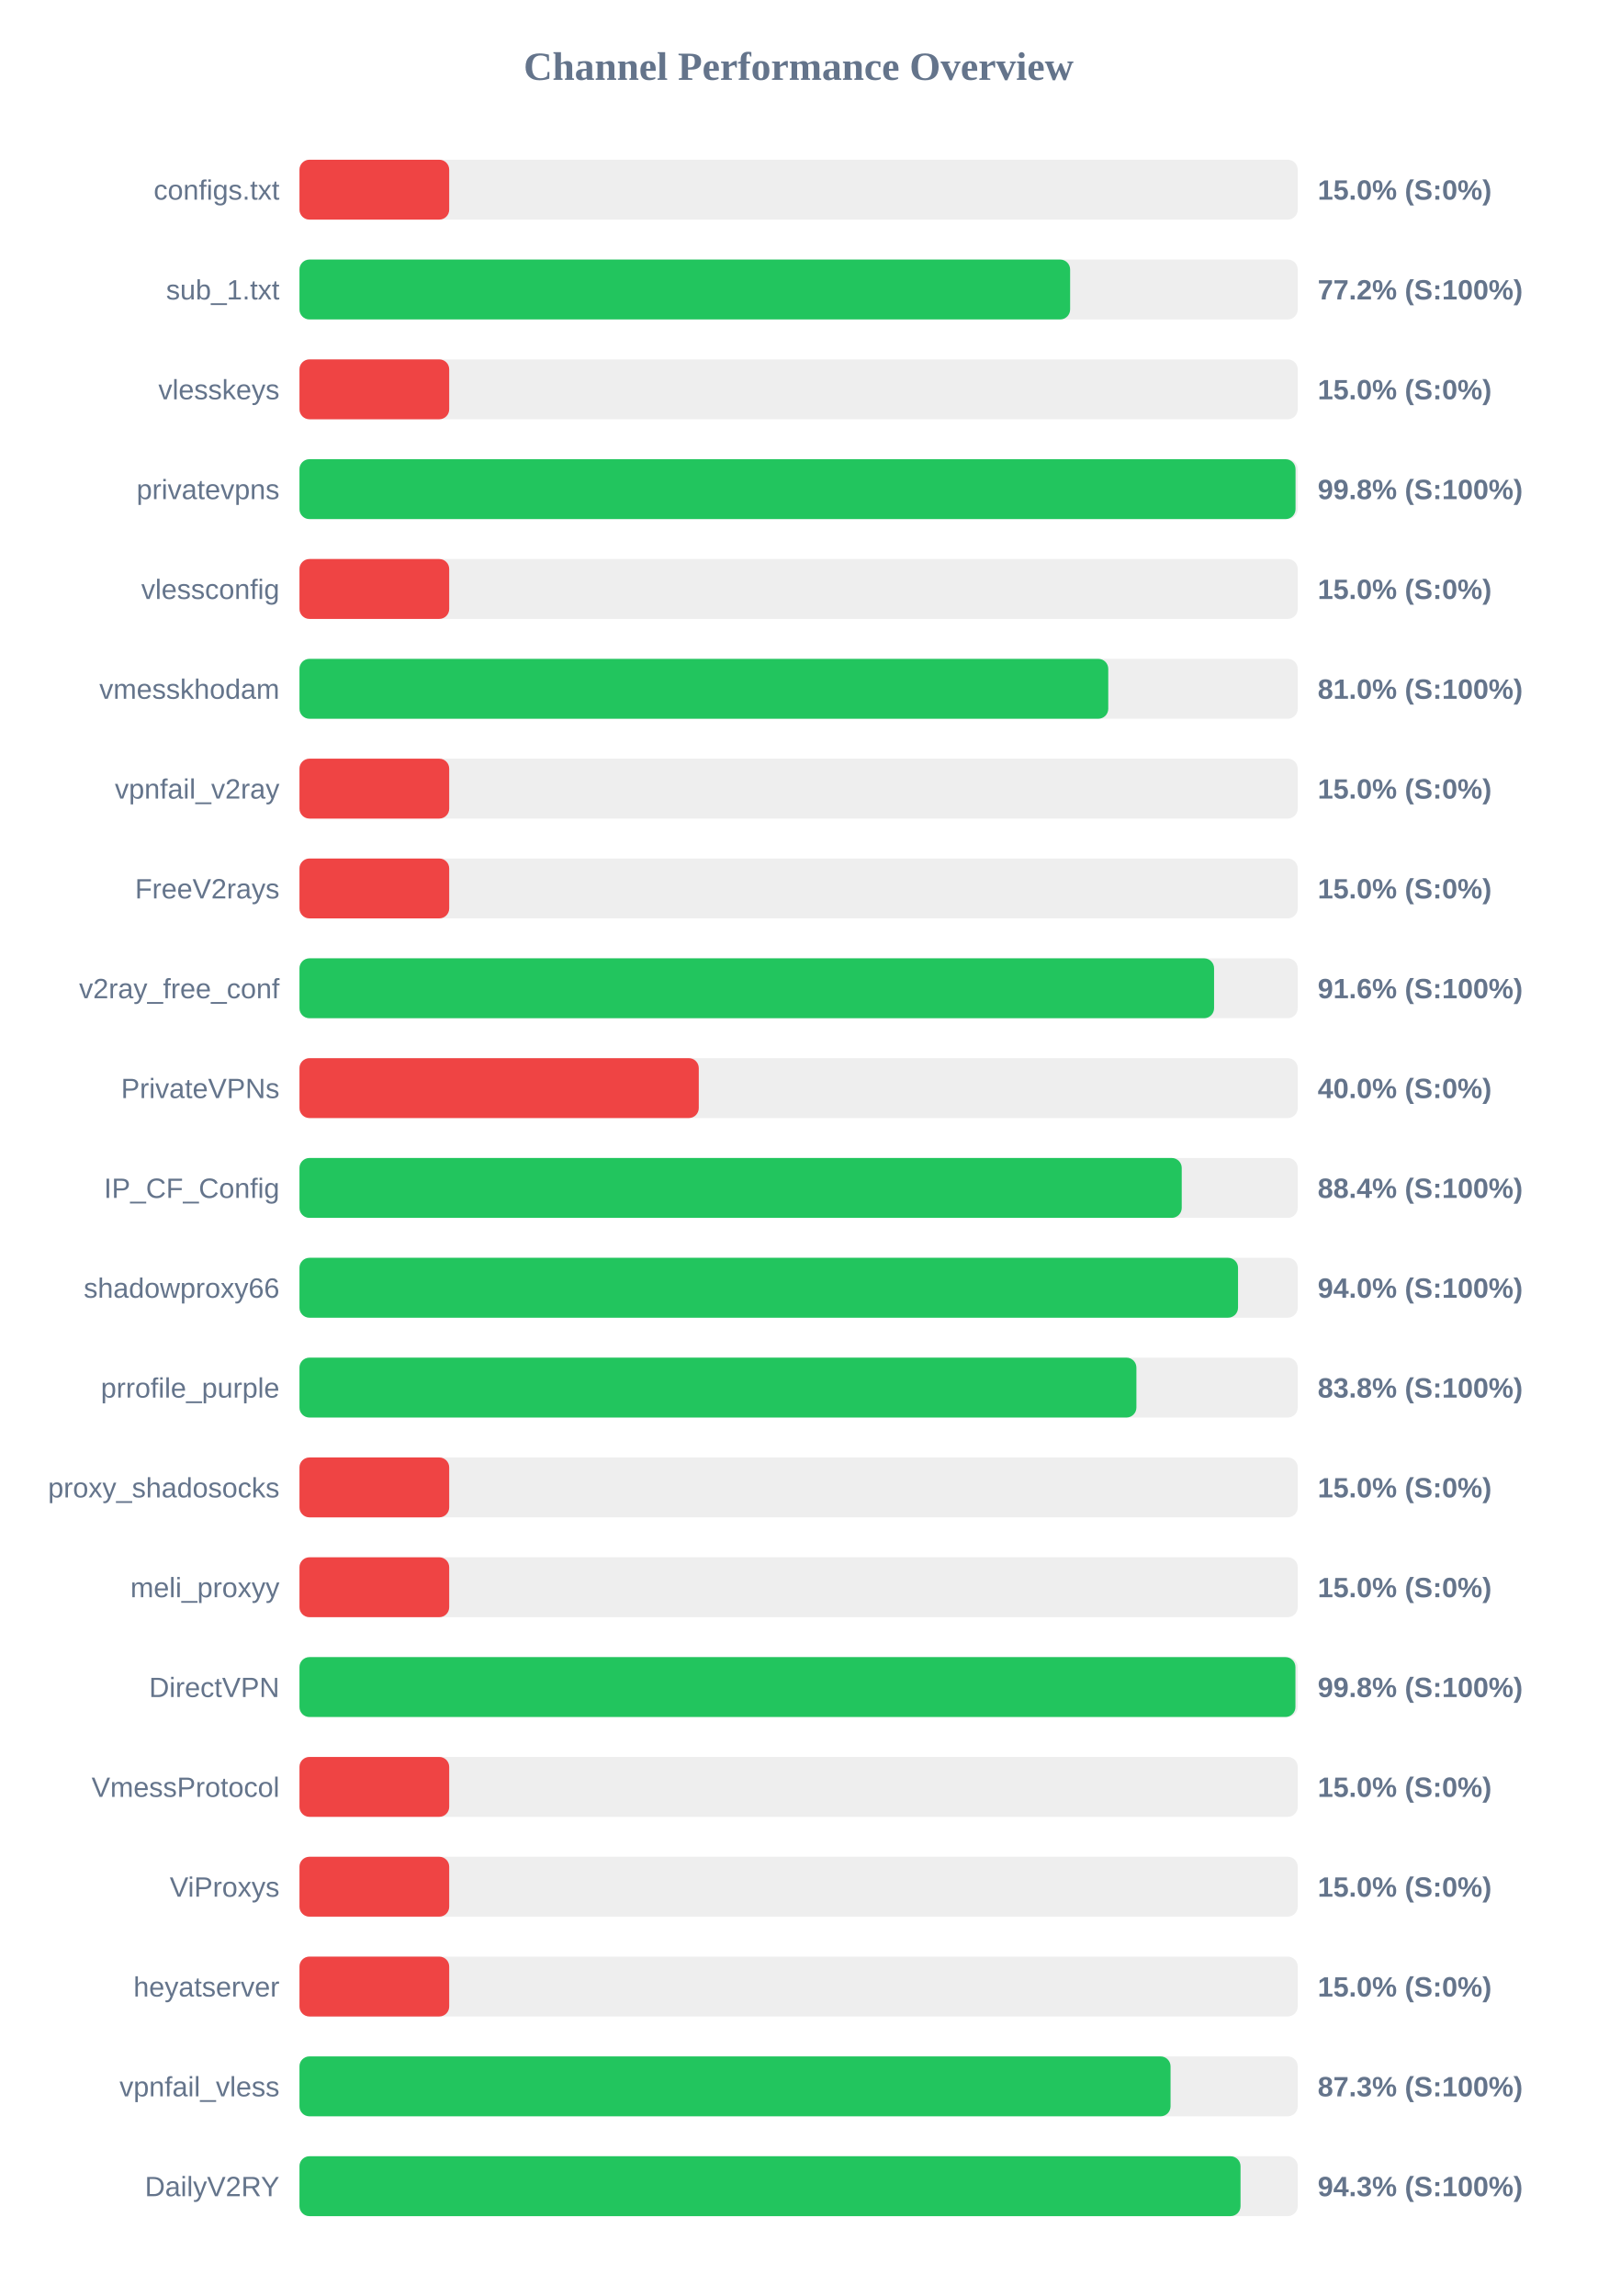
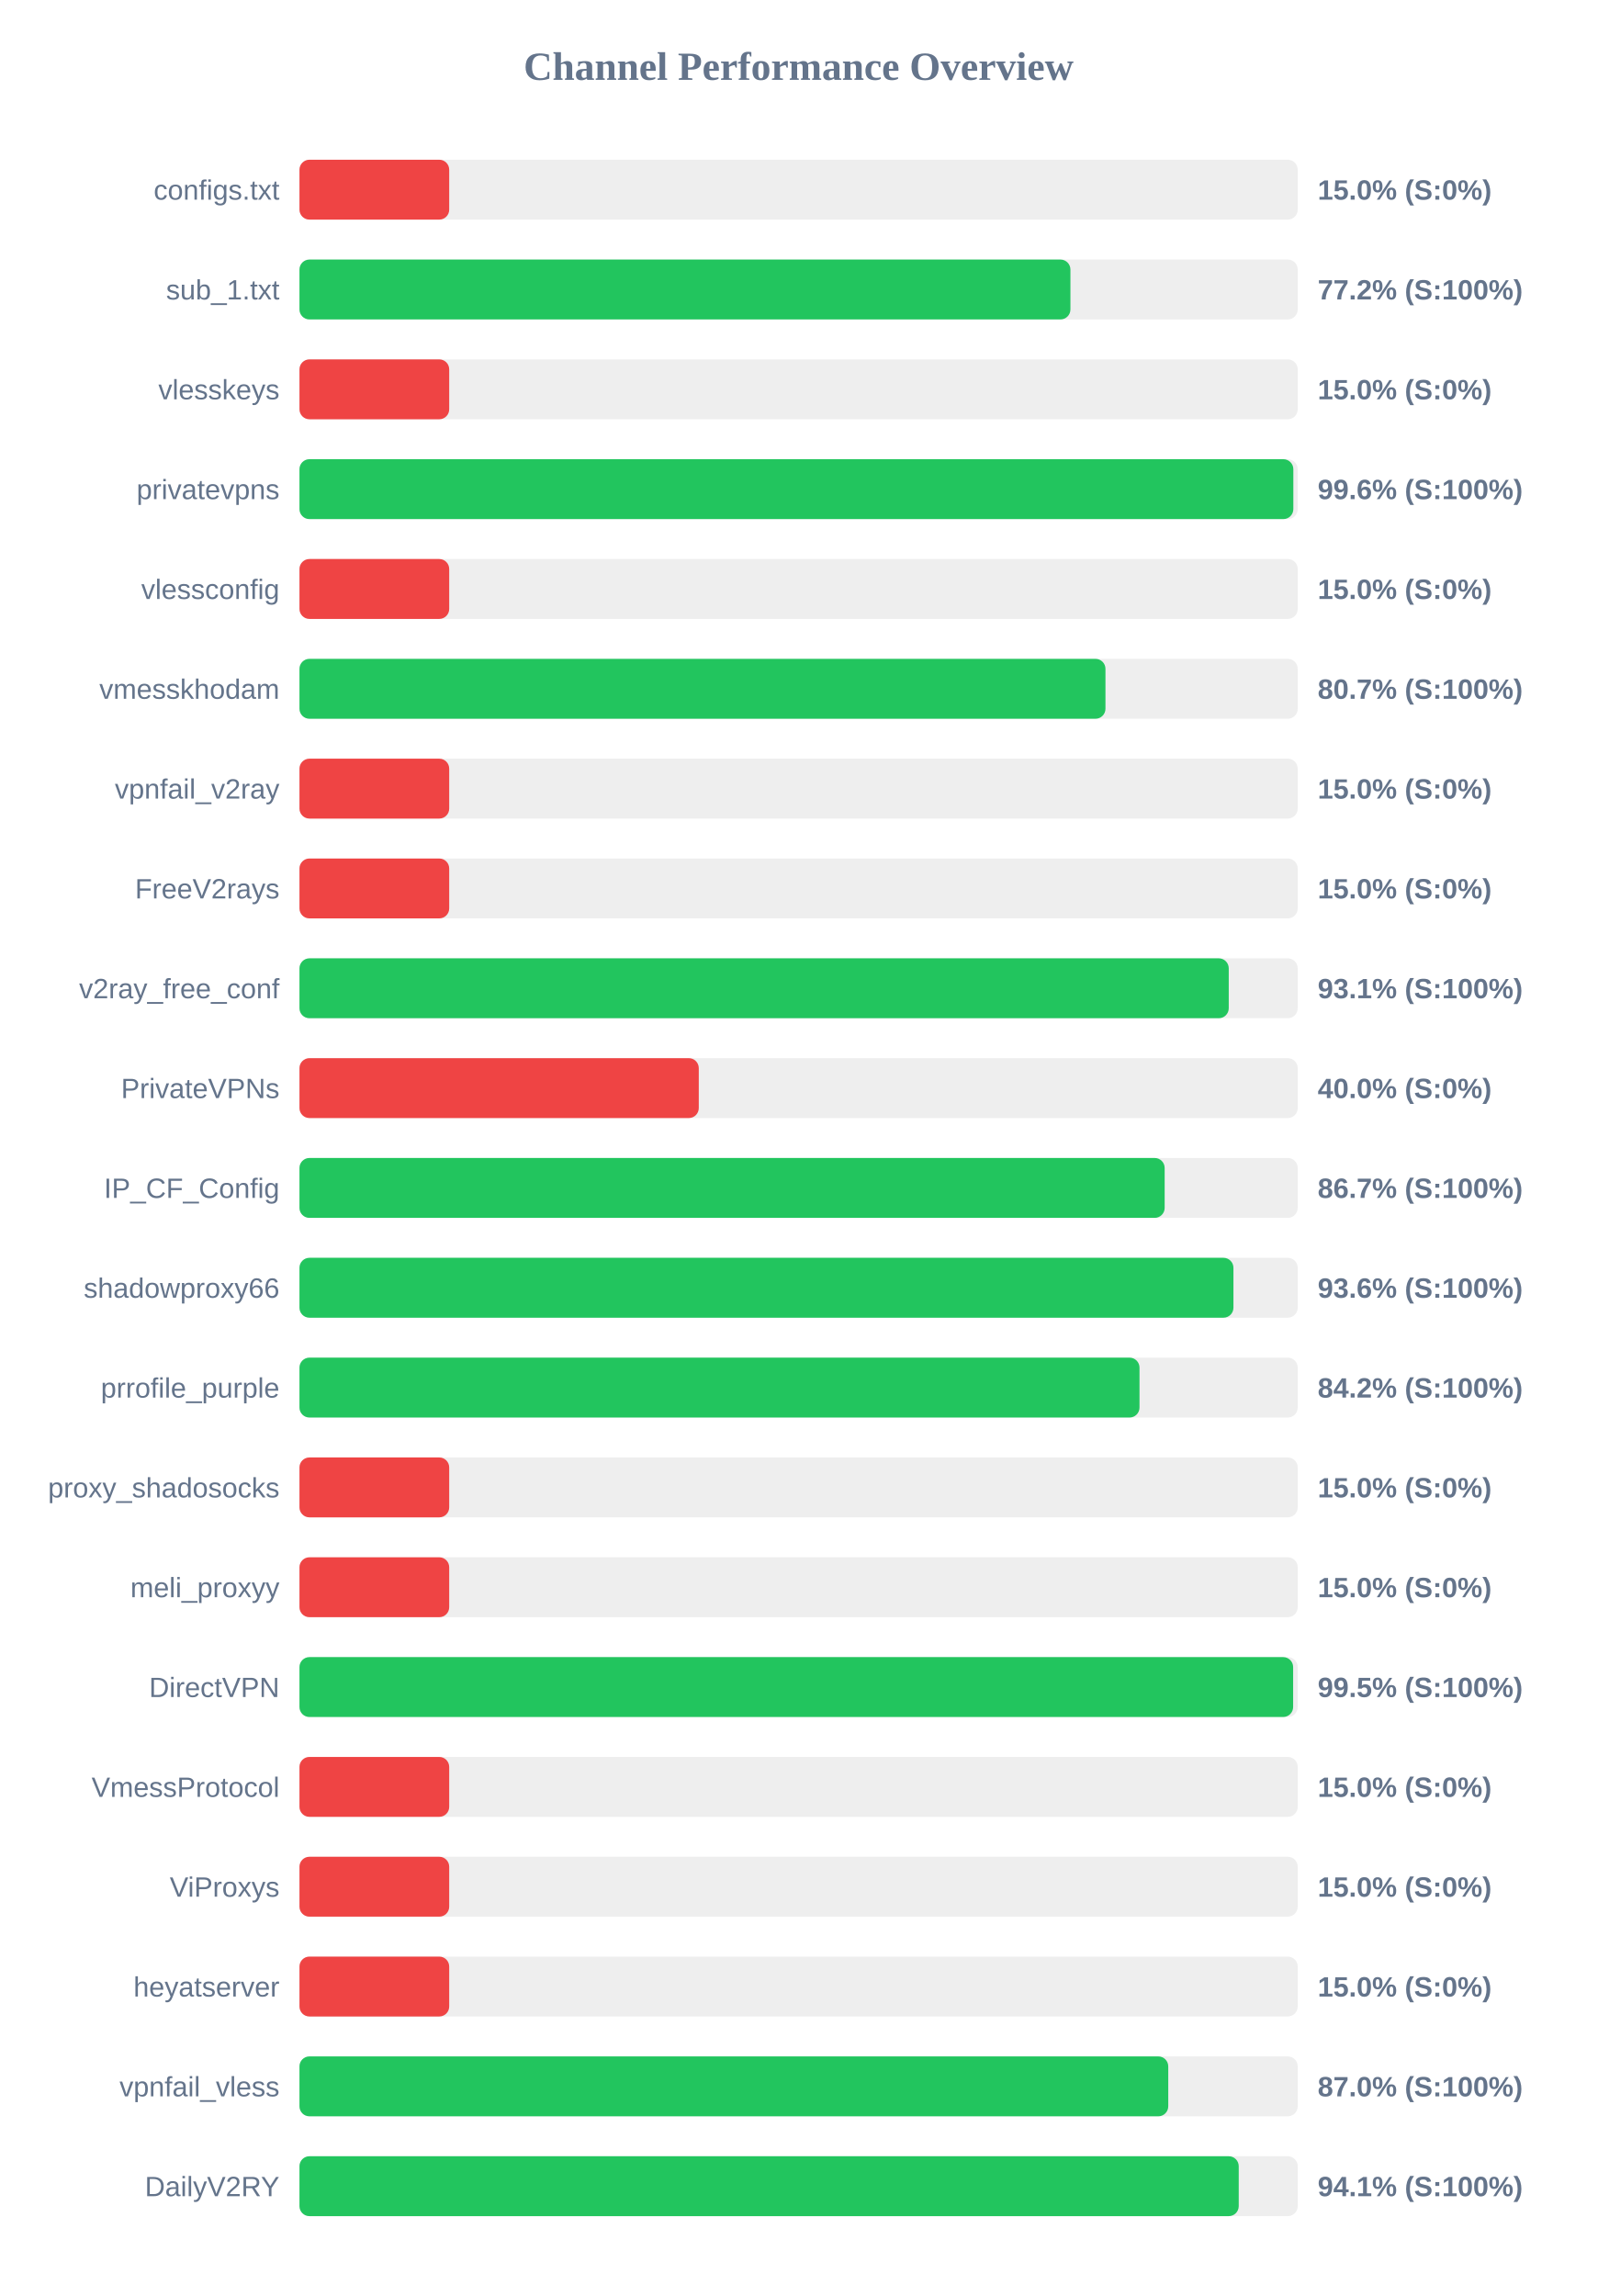
<svg xmlns="http://www.w3.org/2000/svg" width="800" height="1150" version="1.1">
  <style>
        .row { font: 14px Arial; fill: #64748b; }
        .score { font: bold 14px Arial; fill: #64748b; }
    </style>
  <text x="400" y="40" text-anchor="middle" font-size="20px" font-weight="bold" fill="#64748b">Channel Performance Overview</text>
  <rect x="150" y="80" width="500" height="30" fill="#eee" rx="5" />
  <rect x="150" y="80" width="75.0" height="30" fill="#ef4444" rx="5" />
  <text x="140" y="100" text-anchor="end" class="row">configs.txt</text>
  <text x="660" y="100" text-anchor="start" class="score">15.0% (S:0%)</text>
  <rect x="150" y="130" width="500" height="30" fill="#eee" rx="5" />
-   <rect x="150" y="130" width="386.0" height="30" fill="#22c55e" rx="5" />
+   <rect x="150" y="130" width="386.15" height="30" fill="#22c55e" rx="5" />
  <text x="140" y="150" text-anchor="end" class="row">sub_1.txt</text>
  <text x="660" y="150" text-anchor="start" class="score">77.2% (S:100%)</text>
  <rect x="150" y="180" width="500" height="30" fill="#eee" rx="5" />
  <rect x="150" y="180" width="75.0" height="30" fill="#ef4444" rx="5" />
  <text x="140" y="200" text-anchor="end" class="row">vlesskeys</text>
  <text x="660" y="200" text-anchor="start" class="score">15.0% (S:0%)</text>
  <rect x="150" y="230" width="500" height="30" fill="#eee" rx="5" />
-   <rect x="150" y="230" width="498.9" height="30" fill="#22c55e" rx="5" />
+   <rect x="150" y="230" width="497.8" height="30" fill="#22c55e" rx="5" />
  <text x="140" y="250" text-anchor="end" class="row">privatevpns</text>
-   <text x="660" y="250" text-anchor="start" class="score">99.8% (S:100%)</text>
+   <text x="660" y="250" text-anchor="start" class="score">99.6% (S:100%)</text>
  <rect x="150" y="280" width="500" height="30" fill="#eee" rx="5" />
  <rect x="150" y="280" width="75.0" height="30" fill="#ef4444" rx="5" />
  <text x="140" y="300" text-anchor="end" class="row">vlessconfig</text>
  <text x="660" y="300" text-anchor="start" class="score">15.0% (S:0%)</text>
  <rect x="150" y="330" width="500" height="30" fill="#eee" rx="5" />
-   <rect x="150" y="330" width="405.1" height="30" fill="#22c55e" rx="5" />
+   <rect x="150" y="330" width="403.7" height="30" fill="#22c55e" rx="5" />
  <text x="140" y="350" text-anchor="end" class="row">vmesskhodam</text>
-   <text x="660" y="350" text-anchor="start" class="score">81.0% (S:100%)</text>
+   <text x="660" y="350" text-anchor="start" class="score">80.7% (S:100%)</text>
  <rect x="150" y="380" width="500" height="30" fill="#eee" rx="5" />
  <rect x="150" y="380" width="75.0" height="30" fill="#ef4444" rx="5" />
  <text x="140" y="400" text-anchor="end" class="row">vpnfail_v2ray</text>
  <text x="660" y="400" text-anchor="start" class="score">15.0% (S:0%)</text>
  <rect x="150" y="430" width="500" height="30" fill="#eee" rx="5" />
  <rect x="150" y="430" width="75.0" height="30" fill="#ef4444" rx="5" />
  <text x="140" y="450" text-anchor="end" class="row">FreeV2rays</text>
  <text x="660" y="450" text-anchor="start" class="score">15.0% (S:0%)</text>
  <rect x="150" y="480" width="500" height="30" fill="#eee" rx="5" />
-   <rect x="150" y="480" width="458.1" height="30" fill="#22c55e" rx="5" />
+   <rect x="150" y="480" width="465.45" height="30" fill="#22c55e" rx="5" />
  <text x="140" y="500" text-anchor="end" class="row">v2ray_free_conf</text>
-   <text x="660" y="500" text-anchor="start" class="score">91.6% (S:100%)</text>
+   <text x="660" y="500" text-anchor="start" class="score">93.1% (S:100%)</text>
  <rect x="150" y="530" width="500" height="30" fill="#eee" rx="5" />
  <rect x="150" y="530" width="200.0" height="30" fill="#ef4444" rx="5" />
  <text x="140" y="550" text-anchor="end" class="row">PrivateVPNs</text>
  <text x="660" y="550" text-anchor="start" class="score">40.0% (S:0%)</text>
  <rect x="150" y="580" width="500" height="30" fill="#eee" rx="5" />
-   <rect x="150" y="580" width="441.9" height="30" fill="#22c55e" rx="5" />
+   <rect x="150" y="580" width="433.35" height="30" fill="#22c55e" rx="5" />
  <text x="140" y="600" text-anchor="end" class="row">IP_CF_Config</text>
-   <text x="660" y="600" text-anchor="start" class="score">88.4% (S:100%)</text>
+   <text x="660" y="600" text-anchor="start" class="score">86.7% (S:100%)</text>
  <rect x="150" y="630" width="500" height="30" fill="#eee" rx="5" />
-   <rect x="150" y="630" width="470.1" height="30" fill="#22c55e" rx="5" />
+   <rect x="150" y="630" width="467.8" height="30" fill="#22c55e" rx="5" />
  <text x="140" y="650" text-anchor="end" class="row">shadowproxy66</text>
-   <text x="660" y="650" text-anchor="start" class="score">94.0% (S:100%)</text>
+   <text x="660" y="650" text-anchor="start" class="score">93.6% (S:100%)</text>
  <rect x="150" y="680" width="500" height="30" fill="#eee" rx="5" />
-   <rect x="150" y="680" width="419.2" height="30" fill="#22c55e" rx="5" />
+   <rect x="150" y="680" width="420.75" height="30" fill="#22c55e" rx="5" />
  <text x="140" y="700" text-anchor="end" class="row">prrofile_purple</text>
-   <text x="660" y="700" text-anchor="start" class="score">83.8% (S:100%)</text>
+   <text x="660" y="700" text-anchor="start" class="score">84.2% (S:100%)</text>
  <rect x="150" y="730" width="500" height="30" fill="#eee" rx="5" />
  <rect x="150" y="730" width="75.0" height="30" fill="#ef4444" rx="5" />
  <text x="140" y="750" text-anchor="end" class="row">proxy_shadosocks</text>
  <text x="660" y="750" text-anchor="start" class="score">15.0% (S:0%)</text>
  <rect x="150" y="780" width="500" height="30" fill="#eee" rx="5" />
  <rect x="150" y="780" width="75.0" height="30" fill="#ef4444" rx="5" />
  <text x="140" y="800" text-anchor="end" class="row">meli_proxyy</text>
  <text x="660" y="800" text-anchor="start" class="score">15.0% (S:0%)</text>
  <rect x="150" y="830" width="500" height="30" fill="#eee" rx="5" />
-   <rect x="150" y="830" width="498.85" height="30" fill="#22c55e" rx="5" />
+   <rect x="150" y="830" width="497.7" height="30" fill="#22c55e" rx="5" />
  <text x="140" y="850" text-anchor="end" class="row">DirectVPN</text>
-   <text x="660" y="850" text-anchor="start" class="score">99.8% (S:100%)</text>
+   <text x="660" y="850" text-anchor="start" class="score">99.5% (S:100%)</text>
  <rect x="150" y="880" width="500" height="30" fill="#eee" rx="5" />
  <rect x="150" y="880" width="75.0" height="30" fill="#ef4444" rx="5" />
  <text x="140" y="900" text-anchor="end" class="row">VmessProtocol</text>
  <text x="660" y="900" text-anchor="start" class="score">15.0% (S:0%)</text>
  <rect x="150" y="930" width="500" height="30" fill="#eee" rx="5" />
  <rect x="150" y="930" width="75.0" height="30" fill="#ef4444" rx="5" />
  <text x="140" y="950" text-anchor="end" class="row">ViProxys</text>
  <text x="660" y="950" text-anchor="start" class="score">15.0% (S:0%)</text>
  <rect x="150" y="980" width="500" height="30" fill="#eee" rx="5" />
  <rect x="150" y="980" width="75.0" height="30" fill="#ef4444" rx="5" />
  <text x="140" y="1000" text-anchor="end" class="row">heyatserver</text>
  <text x="660" y="1000" text-anchor="start" class="score">15.0% (S:0%)</text>
  <rect x="150" y="1030" width="500" height="30" fill="#eee" rx="5" />
-   <rect x="150" y="1030" width="436.3" height="30" fill="#22c55e" rx="5" />
+   <rect x="150" y="1030" width="435.15" height="30" fill="#22c55e" rx="5" />
  <text x="140" y="1050" text-anchor="end" class="row">vpnfail_vless</text>
-   <text x="660" y="1050" text-anchor="start" class="score">87.3% (S:100%)</text>
+   <text x="660" y="1050" text-anchor="start" class="score">87.0% (S:100%)</text>
  <rect x="150" y="1080" width="500" height="30" fill="#eee" rx="5" />
-   <rect x="150" y="1080" width="471.35" height="30" fill="#22c55e" rx="5" />
+   <rect x="150" y="1080" width="470.45" height="30" fill="#22c55e" rx="5" />
  <text x="140" y="1100" text-anchor="end" class="row">DailyV2RY</text>
-   <text x="660" y="1100" text-anchor="start" class="score">94.3% (S:100%)</text>
+   <text x="660" y="1100" text-anchor="start" class="score">94.1% (S:100%)</text>
</svg>
